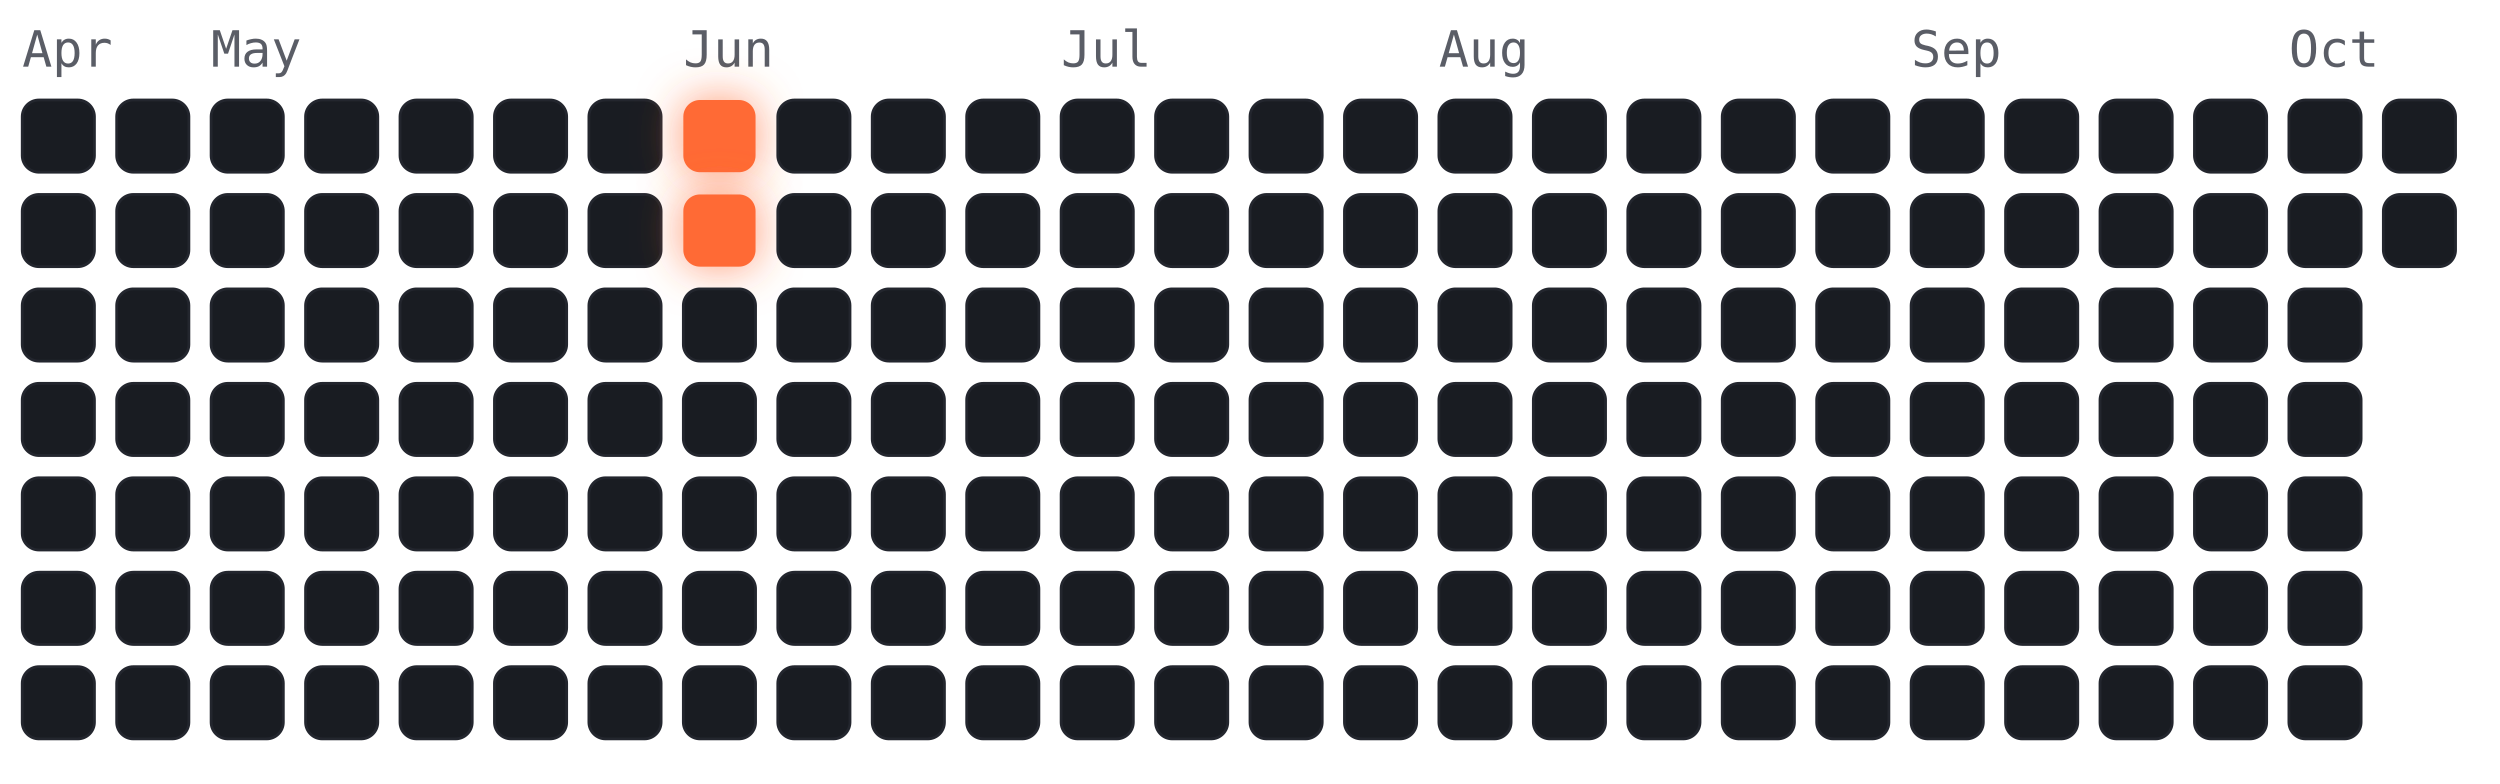
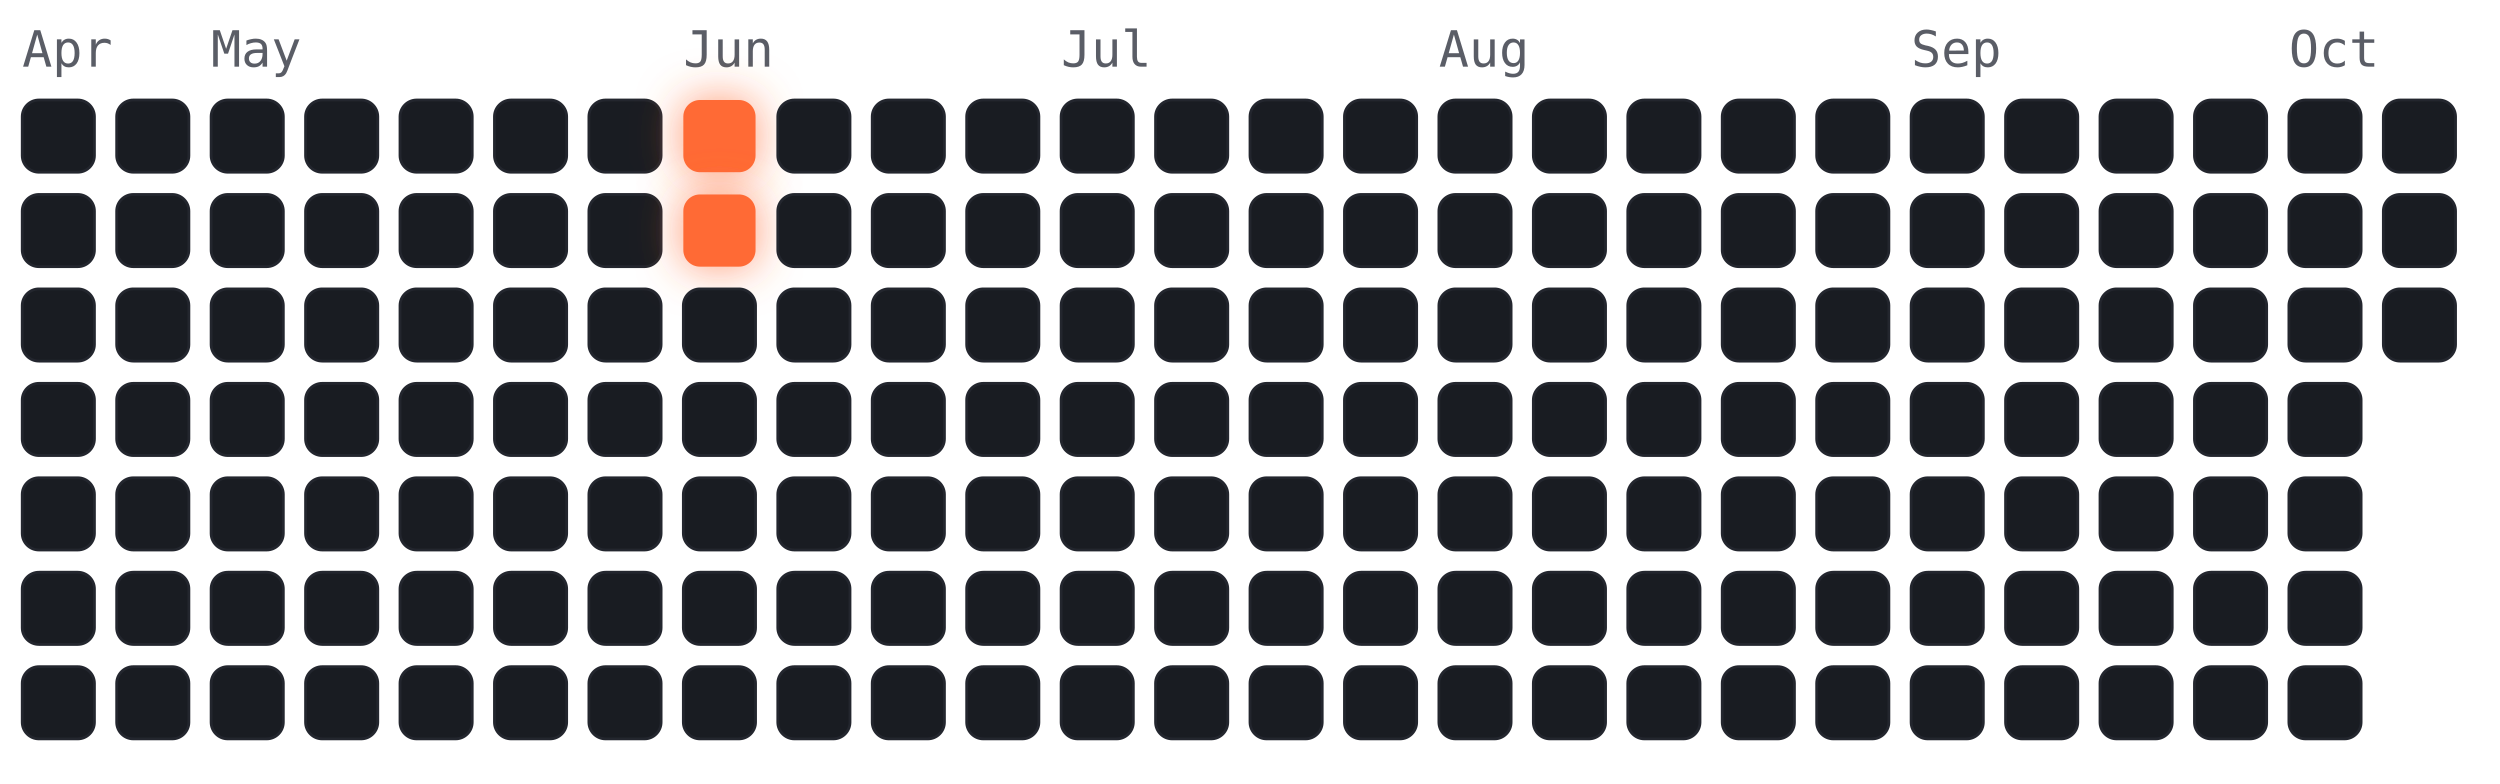
<svg xmlns="http://www.w3.org/2000/svg" viewBox="-4 -18 450 141" width="450" height="141" font-family="ui-monospace,Menlo,monospace">
  <style>
.cold{fill:#191c22;stroke:#23262e;stroke-width:.5}
.hot{fill:#ff6b35;filter:drop-shadow(0 0 4px rgba(255,107,53,.7))}
.m{fill:#5a5d66;font-size:9px}
</style>
  <text class="m" x="0" y="-6">Apr</text>
  <text class="m" x="34" y="-6">May</text>
  <text class="m" x="119" y="-6">Jun</text>
  <text class="m" x="187" y="-6">Jul</text>
  <text class="m" x="255" y="-6">Aug</text>
  <text class="m" x="340" y="-6">Sep</text>
  <text class="m" x="408" y="-6">Oct</text>
  <rect class="cold" x="0" y="0" width="13" height="13" rx="3" />
  <rect class="cold" x="0" y="17" width="13" height="13" rx="3" />
  <rect class="cold" x="0" y="34" width="13" height="13" rx="3" />
  <rect class="cold" x="0" y="51" width="13" height="13" rx="3" />
  <rect class="cold" x="0" y="68" width="13" height="13" rx="3" />
  <rect class="cold" x="0" y="85" width="13" height="13" rx="3" />
  <rect class="cold" x="0" y="102" width="13" height="13" rx="3" />
  <rect class="cold" x="17" y="0" width="13" height="13" rx="3" />
  <rect class="cold" x="17" y="17" width="13" height="13" rx="3" />
  <rect class="cold" x="17" y="34" width="13" height="13" rx="3" />
  <rect class="cold" x="17" y="51" width="13" height="13" rx="3" />
  <rect class="cold" x="17" y="68" width="13" height="13" rx="3" />
  <rect class="cold" x="17" y="85" width="13" height="13" rx="3" />
  <rect class="cold" x="17" y="102" width="13" height="13" rx="3" />
  <rect class="cold" x="34" y="0" width="13" height="13" rx="3" />
  <rect class="cold" x="34" y="17" width="13" height="13" rx="3" />
  <rect class="cold" x="34" y="34" width="13" height="13" rx="3" />
  <rect class="cold" x="34" y="51" width="13" height="13" rx="3" />
  <rect class="cold" x="34" y="68" width="13" height="13" rx="3" />
  <rect class="cold" x="34" y="85" width="13" height="13" rx="3" />
  <rect class="cold" x="34" y="102" width="13" height="13" rx="3" />
  <rect class="cold" x="51" y="0" width="13" height="13" rx="3" />
  <rect class="cold" x="51" y="17" width="13" height="13" rx="3" />
  <rect class="cold" x="51" y="34" width="13" height="13" rx="3" />
  <rect class="cold" x="51" y="51" width="13" height="13" rx="3" />
  <rect class="cold" x="51" y="68" width="13" height="13" rx="3" />
  <rect class="cold" x="51" y="85" width="13" height="13" rx="3" />
  <rect class="cold" x="51" y="102" width="13" height="13" rx="3" />
  <rect class="cold" x="68" y="0" width="13" height="13" rx="3" />
  <rect class="cold" x="68" y="17" width="13" height="13" rx="3" />
  <rect class="cold" x="68" y="34" width="13" height="13" rx="3" />
  <rect class="cold" x="68" y="51" width="13" height="13" rx="3" />
  <rect class="cold" x="68" y="68" width="13" height="13" rx="3" />
  <rect class="cold" x="68" y="85" width="13" height="13" rx="3" />
  <rect class="cold" x="68" y="102" width="13" height="13" rx="3" />
  <rect class="cold" x="85" y="0" width="13" height="13" rx="3" />
  <rect class="cold" x="85" y="17" width="13" height="13" rx="3" />
  <rect class="cold" x="85" y="34" width="13" height="13" rx="3" />
  <rect class="cold" x="85" y="51" width="13" height="13" rx="3" />
  <rect class="cold" x="85" y="68" width="13" height="13" rx="3" />
  <rect class="cold" x="85" y="85" width="13" height="13" rx="3" />
  <rect class="cold" x="85" y="102" width="13" height="13" rx="3" />
  <rect class="cold" x="102" y="0" width="13" height="13" rx="3" />
  <rect class="cold" x="102" y="17" width="13" height="13" rx="3" />
  <rect class="cold" x="102" y="34" width="13" height="13" rx="3" />
  <rect class="cold" x="102" y="51" width="13" height="13" rx="3" />
  <rect class="cold" x="102" y="68" width="13" height="13" rx="3" />
  <rect class="cold" x="102" y="85" width="13" height="13" rx="3" />
  <rect class="cold" x="102" y="102" width="13" height="13" rx="3" />
  <rect class="hot" x="119" y="0" width="13" height="13" rx="3" />
  <rect class="hot" x="119" y="17" width="13" height="13" rx="3" />
  <rect class="cold" x="119" y="34" width="13" height="13" rx="3" />
  <rect class="cold" x="119" y="51" width="13" height="13" rx="3" />
  <rect class="cold" x="119" y="68" width="13" height="13" rx="3" />
  <rect class="cold" x="119" y="85" width="13" height="13" rx="3" />
  <rect class="cold" x="119" y="102" width="13" height="13" rx="3" />
  <rect class="cold" x="136" y="0" width="13" height="13" rx="3" />
  <rect class="cold" x="136" y="17" width="13" height="13" rx="3" />
  <rect class="cold" x="136" y="34" width="13" height="13" rx="3" />
  <rect class="cold" x="136" y="51" width="13" height="13" rx="3" />
  <rect class="cold" x="136" y="68" width="13" height="13" rx="3" />
  <rect class="cold" x="136" y="85" width="13" height="13" rx="3" />
  <rect class="cold" x="136" y="102" width="13" height="13" rx="3" />
  <rect class="cold" x="153" y="0" width="13" height="13" rx="3" />
  <rect class="cold" x="153" y="17" width="13" height="13" rx="3" />
  <rect class="cold" x="153" y="34" width="13" height="13" rx="3" />
  <rect class="cold" x="153" y="51" width="13" height="13" rx="3" />
  <rect class="cold" x="153" y="68" width="13" height="13" rx="3" />
  <rect class="cold" x="153" y="85" width="13" height="13" rx="3" />
  <rect class="cold" x="153" y="102" width="13" height="13" rx="3" />
  <rect class="cold" x="170" y="0" width="13" height="13" rx="3" />
  <rect class="cold" x="170" y="17" width="13" height="13" rx="3" />
  <rect class="cold" x="170" y="34" width="13" height="13" rx="3" />
  <rect class="cold" x="170" y="51" width="13" height="13" rx="3" />
  <rect class="cold" x="170" y="68" width="13" height="13" rx="3" />
  <rect class="cold" x="170" y="85" width="13" height="13" rx="3" />
  <rect class="cold" x="170" y="102" width="13" height="13" rx="3" />
  <rect class="cold" x="187" y="0" width="13" height="13" rx="3" />
  <rect class="cold" x="187" y="17" width="13" height="13" rx="3" />
  <rect class="cold" x="187" y="34" width="13" height="13" rx="3" />
  <rect class="cold" x="187" y="51" width="13" height="13" rx="3" />
  <rect class="cold" x="187" y="68" width="13" height="13" rx="3" />
  <rect class="cold" x="187" y="85" width="13" height="13" rx="3" />
  <rect class="cold" x="187" y="102" width="13" height="13" rx="3" />
  <rect class="cold" x="204" y="0" width="13" height="13" rx="3" />
  <rect class="cold" x="204" y="17" width="13" height="13" rx="3" />
  <rect class="cold" x="204" y="34" width="13" height="13" rx="3" />
  <rect class="cold" x="204" y="51" width="13" height="13" rx="3" />
  <rect class="cold" x="204" y="68" width="13" height="13" rx="3" />
  <rect class="cold" x="204" y="85" width="13" height="13" rx="3" />
  <rect class="cold" x="204" y="102" width="13" height="13" rx="3" />
  <rect class="cold" x="221" y="0" width="13" height="13" rx="3" />
  <rect class="cold" x="221" y="17" width="13" height="13" rx="3" />
  <rect class="cold" x="221" y="34" width="13" height="13" rx="3" />
  <rect class="cold" x="221" y="51" width="13" height="13" rx="3" />
  <rect class="cold" x="221" y="68" width="13" height="13" rx="3" />
  <rect class="cold" x="221" y="85" width="13" height="13" rx="3" />
  <rect class="cold" x="221" y="102" width="13" height="13" rx="3" />
  <rect class="cold" x="238" y="0" width="13" height="13" rx="3" />
  <rect class="cold" x="238" y="17" width="13" height="13" rx="3" />
  <rect class="cold" x="238" y="34" width="13" height="13" rx="3" />
  <rect class="cold" x="238" y="51" width="13" height="13" rx="3" />
  <rect class="cold" x="238" y="68" width="13" height="13" rx="3" />
  <rect class="cold" x="238" y="85" width="13" height="13" rx="3" />
  <rect class="cold" x="238" y="102" width="13" height="13" rx="3" />
  <rect class="cold" x="255" y="0" width="13" height="13" rx="3" />
  <rect class="cold" x="255" y="17" width="13" height="13" rx="3" />
  <rect class="cold" x="255" y="34" width="13" height="13" rx="3" />
  <rect class="cold" x="255" y="51" width="13" height="13" rx="3" />
  <rect class="cold" x="255" y="68" width="13" height="13" rx="3" />
  <rect class="cold" x="255" y="85" width="13" height="13" rx="3" />
  <rect class="cold" x="255" y="102" width="13" height="13" rx="3" />
  <rect class="cold" x="272" y="0" width="13" height="13" rx="3" />
  <rect class="cold" x="272" y="17" width="13" height="13" rx="3" />
  <rect class="cold" x="272" y="34" width="13" height="13" rx="3" />
  <rect class="cold" x="272" y="51" width="13" height="13" rx="3" />
  <rect class="cold" x="272" y="68" width="13" height="13" rx="3" />
  <rect class="cold" x="272" y="85" width="13" height="13" rx="3" />
  <rect class="cold" x="272" y="102" width="13" height="13" rx="3" />
  <rect class="cold" x="289" y="0" width="13" height="13" rx="3" />
  <rect class="cold" x="289" y="17" width="13" height="13" rx="3" />
  <rect class="cold" x="289" y="34" width="13" height="13" rx="3" />
  <rect class="cold" x="289" y="51" width="13" height="13" rx="3" />
  <rect class="cold" x="289" y="68" width="13" height="13" rx="3" />
  <rect class="cold" x="289" y="85" width="13" height="13" rx="3" />
  <rect class="cold" x="289" y="102" width="13" height="13" rx="3" />
  <rect class="cold" x="306" y="0" width="13" height="13" rx="3" />
  <rect class="cold" x="306" y="17" width="13" height="13" rx="3" />
  <rect class="cold" x="306" y="34" width="13" height="13" rx="3" />
  <rect class="cold" x="306" y="51" width="13" height="13" rx="3" />
  <rect class="cold" x="306" y="68" width="13" height="13" rx="3" />
  <rect class="cold" x="306" y="85" width="13" height="13" rx="3" />
  <rect class="cold" x="306" y="102" width="13" height="13" rx="3" />
  <rect class="cold" x="323" y="0" width="13" height="13" rx="3" />
  <rect class="cold" x="323" y="17" width="13" height="13" rx="3" />
  <rect class="cold" x="323" y="34" width="13" height="13" rx="3" />
  <rect class="cold" x="323" y="51" width="13" height="13" rx="3" />
  <rect class="cold" x="323" y="68" width="13" height="13" rx="3" />
  <rect class="cold" x="323" y="85" width="13" height="13" rx="3" />
  <rect class="cold" x="323" y="102" width="13" height="13" rx="3" />
  <rect class="cold" x="340" y="0" width="13" height="13" rx="3" />
  <rect class="cold" x="340" y="17" width="13" height="13" rx="3" />
  <rect class="cold" x="340" y="34" width="13" height="13" rx="3" />
  <rect class="cold" x="340" y="51" width="13" height="13" rx="3" />
  <rect class="cold" x="340" y="68" width="13" height="13" rx="3" />
  <rect class="cold" x="340" y="85" width="13" height="13" rx="3" />
  <rect class="cold" x="340" y="102" width="13" height="13" rx="3" />
  <rect class="cold" x="357" y="0" width="13" height="13" rx="3" />
  <rect class="cold" x="357" y="17" width="13" height="13" rx="3" />
  <rect class="cold" x="357" y="34" width="13" height="13" rx="3" />
  <rect class="cold" x="357" y="51" width="13" height="13" rx="3" />
  <rect class="cold" x="357" y="68" width="13" height="13" rx="3" />
  <rect class="cold" x="357" y="85" width="13" height="13" rx="3" />
  <rect class="cold" x="357" y="102" width="13" height="13" rx="3" />
  <rect class="cold" x="374" y="0" width="13" height="13" rx="3" />
  <rect class="cold" x="374" y="17" width="13" height="13" rx="3" />
  <rect class="cold" x="374" y="34" width="13" height="13" rx="3" />
  <rect class="cold" x="374" y="51" width="13" height="13" rx="3" />
  <rect class="cold" x="374" y="68" width="13" height="13" rx="3" />
  <rect class="cold" x="374" y="85" width="13" height="13" rx="3" />
  <rect class="cold" x="374" y="102" width="13" height="13" rx="3" />
  <rect class="cold" x="391" y="0" width="13" height="13" rx="3" />
  <rect class="cold" x="391" y="17" width="13" height="13" rx="3" />
  <rect class="cold" x="391" y="34" width="13" height="13" rx="3" />
  <rect class="cold" x="391" y="51" width="13" height="13" rx="3" />
  <rect class="cold" x="391" y="68" width="13" height="13" rx="3" />
  <rect class="cold" x="391" y="85" width="13" height="13" rx="3" />
  <rect class="cold" x="391" y="102" width="13" height="13" rx="3" />
  <rect class="cold" x="408" y="0" width="13" height="13" rx="3" />
  <rect class="cold" x="408" y="17" width="13" height="13" rx="3" />
  <rect class="cold" x="408" y="34" width="13" height="13" rx="3" />
  <rect class="cold" x="408" y="51" width="13" height="13" rx="3" />
  <rect class="cold" x="408" y="68" width="13" height="13" rx="3" />
  <rect class="cold" x="408" y="85" width="13" height="13" rx="3" />
  <rect class="cold" x="408" y="102" width="13" height="13" rx="3" />
  <rect class="cold" x="425" y="0" width="13" height="13" rx="3" />
  <rect class="cold" x="425" y="17" width="13" height="13" rx="3" />
+   <rect class="cold" x="425" y="34" width="13" height="13" rx="3" />
</svg>
